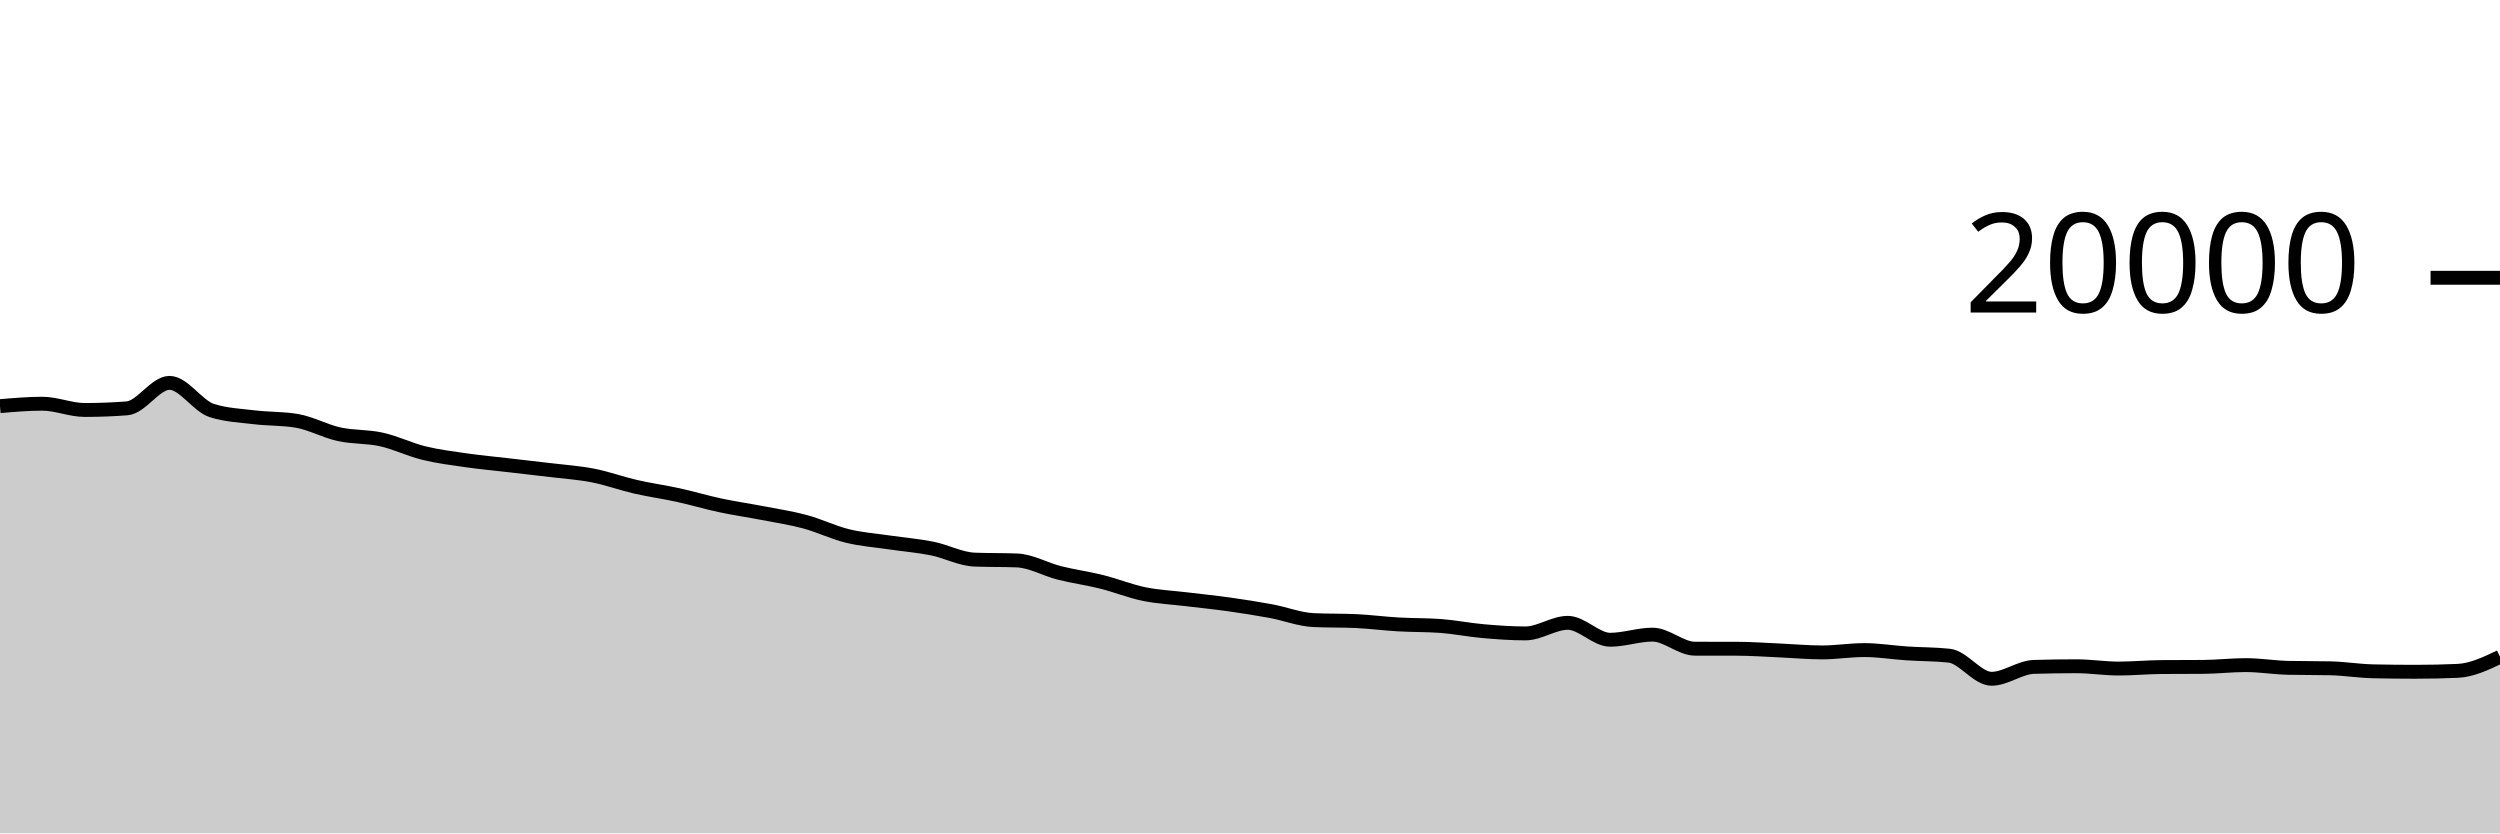
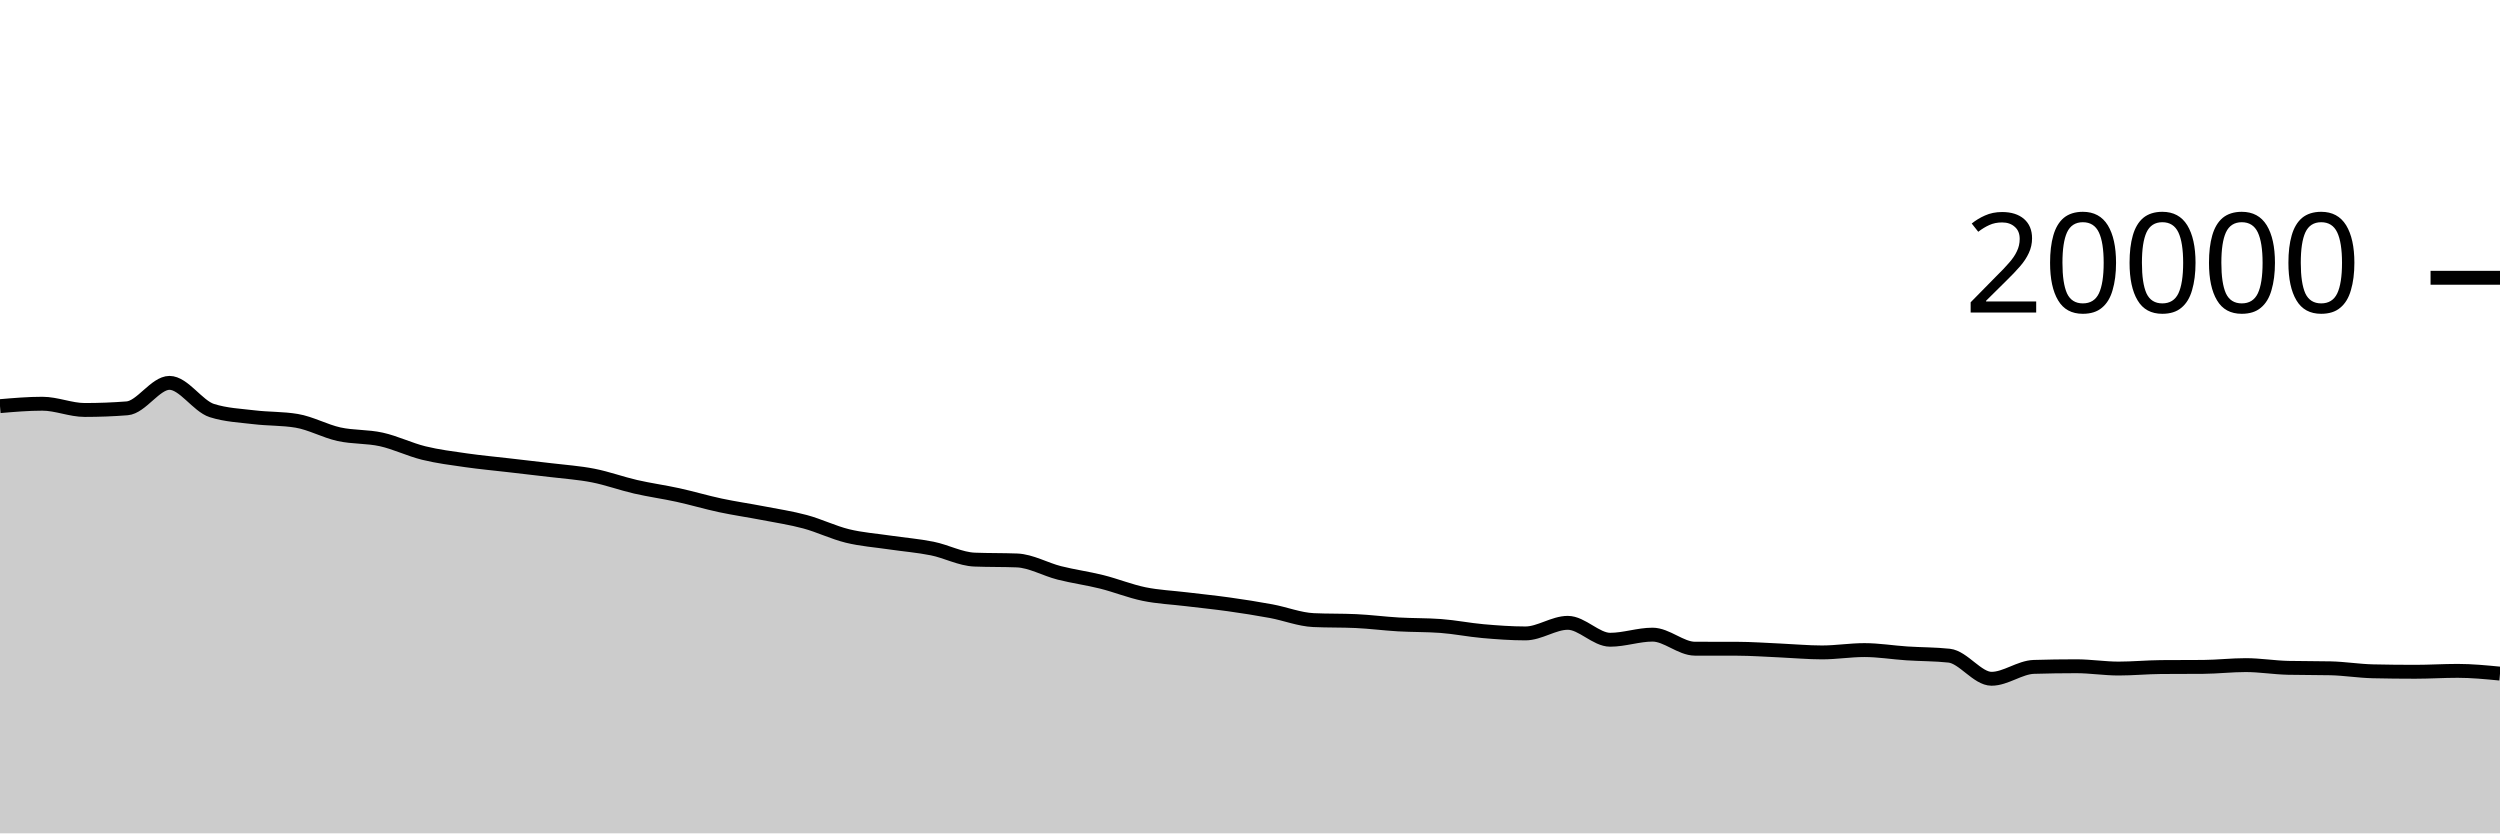
<svg xmlns="http://www.w3.org/2000/svg" viewBox="0 0 180 60">
  <g transform="translate(0,20)">
-     <path class="area" fill="rgba(0, 0, 0, 0.2)" d="M0,9.242C1.017,9.155,2.034,9.068,3.051,9.068C4.068,9.068,5.085,9.518,6.102,9.518C7.119,9.518,8.136,9.479,9.153,9.4C10.169,9.321,11.186,7.566,12.203,7.566C13.22,7.566,14.237,9.237,15.254,9.56C16.271,9.883,17.288,9.921,18.305,10.044C19.322,10.167,20.339,10.129,21.356,10.298C22.373,10.467,23.39,11.04,24.407,11.264C25.424,11.488,26.441,11.414,27.458,11.64C28.475,11.866,29.492,12.368,30.508,12.618C31.525,12.868,32.542,12.994,33.559,13.14C34.576,13.286,35.593,13.378,36.61,13.496C37.627,13.614,38.644,13.726,39.661,13.85C40.678,13.974,41.695,14.04,42.712,14.24C43.729,14.44,44.746,14.814,45.763,15.048C46.78,15.282,47.797,15.419,48.814,15.642C49.831,15.865,50.847,16.169,51.864,16.386C52.881,16.603,53.898,16.747,54.915,16.944C55.932,17.141,56.949,17.292,57.966,17.566C58.983,17.84,60,18.341,61.017,18.59C62.034,18.839,63.051,18.909,64.068,19.06C65.085,19.211,66.102,19.289,67.119,19.494C68.136,19.699,69.153,20.252,70.169,20.292C71.186,20.332,72.203,20.312,73.22,20.352C74.237,20.392,75.254,20.991,76.271,21.248C77.288,21.505,78.305,21.64,79.322,21.894C80.339,22.148,81.356,22.563,82.373,22.772C83.39,22.981,84.407,23.022,85.424,23.146C86.441,23.27,87.458,23.371,88.475,23.514C89.492,23.657,90.508,23.815,91.525,24.004C92.542,24.193,93.559,24.601,94.576,24.648C95.593,24.695,96.61,24.671,97.627,24.718C98.644,24.765,99.661,24.899,100.678,24.958C101.695,25.017,102.712,24.995,103.729,25.07C104.746,25.145,105.763,25.353,106.78,25.442C107.797,25.531,108.814,25.606,109.831,25.606C110.847,25.606,111.864,24.844,112.881,24.844C113.898,24.844,114.915,26.062,115.932,26.062C116.949,26.062,117.966,25.694,118.983,25.694C120,25.694,121.017,26.703,122.034,26.706C123.051,26.709,124.068,26.707,125.085,26.71C126.102,26.713,127.119,26.788,128.136,26.832C129.153,26.876,130.169,26.974,131.186,26.974C132.203,26.974,133.22,26.806,134.237,26.806C135.254,26.806,136.271,26.977,137.288,27.044C138.305,27.111,139.322,27.099,140.339,27.208C141.356,27.317,142.373,28.872,143.39,28.872C144.407,28.872,145.424,28.047,146.441,28.016C147.458,27.985,148.475,27.97,149.492,27.97C150.508,27.97,151.525,28.136,152.542,28.136C153.559,28.136,154.576,28.036,155.593,28.028C156.61,28.02,157.627,28.024,158.644,28.016C159.661,28.008,160.678,27.888,161.695,27.888C162.712,27.888,163.729,28.061,164.746,28.084C165.763,28.107,166.78,28.095,167.797,28.118C168.814,28.141,169.831,28.311,170.847,28.334C171.864,28.357,172.881,28.368,173.898,28.368C174.915,28.368,175.932,28.346,176.949,28.302C177.966,28.258,178.983,27.774,180,27.29L180,40C178.983,40,177.966,40,176.949,40C175.932,40,174.915,40,173.898,40C172.881,40,171.864,40,170.847,40C169.831,40,168.814,40,167.797,40C166.78,40,165.763,40,164.746,40C163.729,40,162.712,40,161.695,40C160.678,40,159.661,40,158.644,40C157.627,40,156.61,40,155.593,40C154.576,40,153.559,40,152.542,40C151.525,40,150.508,40,149.492,40C148.475,40,147.458,40,146.441,40C145.424,40,144.407,40,143.39,40C142.373,40,141.356,40,140.339,40C139.322,40,138.305,40,137.288,40C136.271,40,135.254,40,134.237,40C133.22,40,132.203,40,131.186,40C130.169,40,129.153,40,128.136,40C127.119,40,126.102,40,125.085,40C124.068,40,123.051,40,122.034,40C121.017,40,120,40,118.983,40C117.966,40,116.949,40,115.932,40C114.915,40,113.898,40,112.881,40C111.864,40,110.847,40,109.831,40C108.814,40,107.797,40,106.78,40C105.763,40,104.746,40,103.729,40C102.712,40,101.695,40,100.678,40C99.661,40,98.644,40,97.627,40C96.61,40,95.593,40,94.576,40C93.559,40,92.542,40,91.525,40C90.508,40,89.492,40,88.475,40C87.458,40,86.441,40,85.424,40C84.407,40,83.39,40,82.373,40C81.356,40,80.339,40,79.322,40C78.305,40,77.288,40,76.271,40C75.254,40,74.237,40,73.22,40C72.203,40,71.186,40,70.169,40C69.153,40,68.136,40,67.119,40C66.102,40,65.085,40,64.068,40C63.051,40,62.034,40,61.017,40C60,40,58.983,40,57.966,40C56.949,40,55.932,40,54.915,40C53.898,40,52.881,40,51.864,40C50.847,40,49.831,40,48.814,40C47.797,40,46.78,40,45.763,40C44.746,40,43.729,40,42.712,40C41.695,40,40.678,40,39.661,40C38.644,40,37.627,40,36.61,40C35.593,40,34.576,40,33.559,40C32.542,40,31.525,40,30.508,40C29.492,40,28.475,40,27.458,40C26.441,40,25.424,40,24.407,40C23.39,40,22.373,40,21.356,40C20.339,40,19.322,40,18.305,40C17.288,40,16.271,40,15.254,40C14.237,40,13.22,40,12.203,40C11.186,40,10.169,40,9.153,40C8.136,40,7.119,40,6.102,40C5.085,40,4.068,40,3.051,40C2.034,40,1.017,40,0,40Z" />
-     <path class="line" stroke="black" fill="none" d="M0,9.242C1.017,9.155,2.034,9.068,3.051,9.068C4.068,9.068,5.085,9.518,6.102,9.518C7.119,9.518,8.136,9.479,9.153,9.4C10.169,9.321,11.186,7.566,12.203,7.566C13.22,7.566,14.237,9.237,15.254,9.56C16.271,9.883,17.288,9.921,18.305,10.044C19.322,10.167,20.339,10.129,21.356,10.298C22.373,10.467,23.39,11.04,24.407,11.264C25.424,11.488,26.441,11.414,27.458,11.64C28.475,11.866,29.492,12.368,30.508,12.618C31.525,12.868,32.542,12.994,33.559,13.14C34.576,13.286,35.593,13.378,36.61,13.496C37.627,13.614,38.644,13.726,39.661,13.85C40.678,13.974,41.695,14.04,42.712,14.24C43.729,14.44,44.746,14.814,45.763,15.048C46.78,15.282,47.797,15.419,48.814,15.642C49.831,15.865,50.847,16.169,51.864,16.386C52.881,16.603,53.898,16.747,54.915,16.944C55.932,17.141,56.949,17.292,57.966,17.566C58.983,17.84,60,18.341,61.017,18.59C62.034,18.839,63.051,18.909,64.068,19.06C65.085,19.211,66.102,19.289,67.119,19.494C68.136,19.699,69.153,20.252,70.169,20.292C71.186,20.332,72.203,20.312,73.22,20.352C74.237,20.392,75.254,20.991,76.271,21.248C77.288,21.505,78.305,21.64,79.322,21.894C80.339,22.148,81.356,22.563,82.373,22.772C83.39,22.981,84.407,23.022,85.424,23.146C86.441,23.27,87.458,23.371,88.475,23.514C89.492,23.657,90.508,23.815,91.525,24.004C92.542,24.193,93.559,24.601,94.576,24.648C95.593,24.695,96.61,24.671,97.627,24.718C98.644,24.765,99.661,24.899,100.678,24.958C101.695,25.017,102.712,24.995,103.729,25.07C104.746,25.145,105.763,25.353,106.78,25.442C107.797,25.531,108.814,25.606,109.831,25.606C110.847,25.606,111.864,24.844,112.881,24.844C113.898,24.844,114.915,26.062,115.932,26.062C116.949,26.062,117.966,25.694,118.983,25.694C120,25.694,121.017,26.703,122.034,26.706C123.051,26.709,124.068,26.707,125.085,26.71C126.102,26.713,127.119,26.788,128.136,26.832C129.153,26.876,130.169,26.974,131.186,26.974C132.203,26.974,133.22,26.806,134.237,26.806C135.254,26.806,136.271,26.977,137.288,27.044C138.305,27.111,139.322,27.099,140.339,27.208C141.356,27.317,142.373,28.872,143.39,28.872C144.407,28.872,145.424,28.047,146.441,28.016C147.458,27.985,148.475,27.97,149.492,27.97C150.508,27.97,151.525,28.136,152.542,28.136C153.559,28.136,154.576,28.036,155.593,28.028C156.61,28.02,157.627,28.024,158.644,28.016C159.661,28.008,160.678,27.888,161.695,27.888C162.712,27.888,163.729,28.061,164.746,28.084C165.763,28.107,166.78,28.095,167.797,28.118C168.814,28.141,169.831,28.311,170.847,28.334C171.864,28.357,172.881,28.368,173.898,28.368C174.915,28.368,175.932,28.346,176.949,28.302C177.966,28.258,178.983,27.774,180,27.29" />
+     <path class="area" fill="rgba(0, 0, 0, 0.2)" d="M0,9.242C1.017,9.155,2.034,9.068,3.051,9.068C4.068,9.068,5.085,9.518,6.102,9.518C7.119,9.518,8.136,9.479,9.153,9.4C10.169,9.321,11.186,7.566,12.203,7.566C13.22,7.566,14.237,9.237,15.254,9.56C16.271,9.883,17.288,9.921,18.305,10.044C19.322,10.167,20.339,10.129,21.356,10.298C22.373,10.467,23.39,11.04,24.407,11.264C25.424,11.488,26.441,11.414,27.458,11.64C28.475,11.866,29.492,12.368,30.508,12.618C31.525,12.868,32.542,12.994,33.559,13.14C34.576,13.286,35.593,13.378,36.61,13.496C37.627,13.614,38.644,13.726,39.661,13.85C40.678,13.974,41.695,14.04,42.712,14.24C43.729,14.44,44.746,14.814,45.763,15.048C46.78,15.282,47.797,15.419,48.814,15.642C49.831,15.865,50.847,16.169,51.864,16.386C52.881,16.603,53.898,16.747,54.915,16.944C55.932,17.141,56.949,17.292,57.966,17.566C58.983,17.84,60,18.341,61.017,18.59C62.034,18.839,63.051,18.909,64.068,19.06C65.085,19.211,66.102,19.289,67.119,19.494C68.136,19.699,69.153,20.252,70.169,20.292C71.186,20.332,72.203,20.312,73.22,20.352C74.237,20.392,75.254,20.991,76.271,21.248C77.288,21.505,78.305,21.64,79.322,21.894C80.339,22.148,81.356,22.563,82.373,22.772C83.39,22.981,84.407,23.022,85.424,23.146C86.441,23.27,87.458,23.371,88.475,23.514C89.492,23.657,90.508,23.815,91.525,24.004C92.542,24.193,93.559,24.601,94.576,24.648C95.593,24.695,96.61,24.671,97.627,24.718C98.644,24.765,99.661,24.899,100.678,24.958C101.695,25.017,102.712,24.995,103.729,25.07C104.746,25.145,105.763,25.353,106.78,25.442C107.797,25.531,108.814,25.606,109.831,25.606C110.847,25.606,111.864,24.844,112.881,24.844C113.898,24.844,114.915,26.062,115.932,26.062C116.949,26.062,117.966,25.694,118.983,25.694C120,25.694,121.017,26.703,122.034,26.706C123.051,26.709,124.068,26.707,125.085,26.71C126.102,26.713,127.119,26.788,128.136,26.832C129.153,26.876,130.169,26.974,131.186,26.974C132.203,26.974,133.22,26.806,134.237,26.806C135.254,26.806,136.271,26.977,137.288,27.044C138.305,27.111,139.322,27.099,140.339,27.208C141.356,27.317,142.373,28.872,143.39,28.872C144.407,28.872,145.424,28.047,146.441,28.016C147.458,27.985,148.475,27.97,149.492,27.97C150.508,27.97,151.525,28.136,152.542,28.136C153.559,28.136,154.576,28.036,155.593,28.028C156.61,28.02,157.627,28.024,158.644,28.016C159.661,28.008,160.678,27.888,161.695,27.888C162.712,27.888,163.729,28.061,164.746,28.084C165.763,28.107,166.78,28.095,167.797,28.118C168.814,28.141,169.831,28.311,170.847,28.334C171.864,28.357,172.881,28.368,173.898,28.368C174.915,28.368,175.932,28.302,176.949,28.302C177.966,28.302,178.983,28.401,180,28.5L180,40C178.983,40,177.966,40,176.949,40C175.932,40,174.915,40,173.898,40C172.881,40,171.864,40,170.847,40C169.831,40,168.814,40,167.797,40C166.78,40,165.763,40,164.746,40C163.729,40,162.712,40,161.695,40C160.678,40,159.661,40,158.644,40C157.627,40,156.61,40,155.593,40C154.576,40,153.559,40,152.542,40C151.525,40,150.508,40,149.492,40C148.475,40,147.458,40,146.441,40C145.424,40,144.407,40,143.39,40C142.373,40,141.356,40,140.339,40C139.322,40,138.305,40,137.288,40C136.271,40,135.254,40,134.237,40C133.22,40,132.203,40,131.186,40C130.169,40,129.153,40,128.136,40C127.119,40,126.102,40,125.085,40C124.068,40,123.051,40,122.034,40C121.017,40,120,40,118.983,40C117.966,40,116.949,40,115.932,40C114.915,40,113.898,40,112.881,40C111.864,40,110.847,40,109.831,40C108.814,40,107.797,40,106.78,40C105.763,40,104.746,40,103.729,40C102.712,40,101.695,40,100.678,40C99.661,40,98.644,40,97.627,40C96.61,40,95.593,40,94.576,40C93.559,40,92.542,40,91.525,40C90.508,40,89.492,40,88.475,40C87.458,40,86.441,40,85.424,40C84.407,40,83.39,40,82.373,40C81.356,40,80.339,40,79.322,40C78.305,40,77.288,40,76.271,40C75.254,40,74.237,40,73.22,40C72.203,40,71.186,40,70.169,40C69.153,40,68.136,40,67.119,40C66.102,40,65.085,40,64.068,40C63.051,40,62.034,40,61.017,40C60,40,58.983,40,57.966,40C56.949,40,55.932,40,54.915,40C53.898,40,52.881,40,51.864,40C50.847,40,49.831,40,48.814,40C47.797,40,46.78,40,45.763,40C44.746,40,43.729,40,42.712,40C41.695,40,40.678,40,39.661,40C38.644,40,37.627,40,36.61,40C35.593,40,34.576,40,33.559,40C32.542,40,31.525,40,30.508,40C29.492,40,28.475,40,27.458,40C26.441,40,25.424,40,24.407,40C23.39,40,22.373,40,21.356,40C20.339,40,19.322,40,18.305,40C17.288,40,16.271,40,15.254,40C14.237,40,13.22,40,12.203,40C11.186,40,10.169,40,9.153,40C8.136,40,7.119,40,6.102,40C5.085,40,4.068,40,3.051,40C2.034,40,1.017,40,0,40Z" />
+     <path class="line" stroke="black" fill="none" d="M0,9.242C1.017,9.155,2.034,9.068,3.051,9.068C4.068,9.068,5.085,9.518,6.102,9.518C7.119,9.518,8.136,9.479,9.153,9.4C10.169,9.321,11.186,7.566,12.203,7.566C13.22,7.566,14.237,9.237,15.254,9.56C16.271,9.883,17.288,9.921,18.305,10.044C19.322,10.167,20.339,10.129,21.356,10.298C22.373,10.467,23.39,11.04,24.407,11.264C25.424,11.488,26.441,11.414,27.458,11.64C28.475,11.866,29.492,12.368,30.508,12.618C31.525,12.868,32.542,12.994,33.559,13.14C34.576,13.286,35.593,13.378,36.61,13.496C37.627,13.614,38.644,13.726,39.661,13.85C40.678,13.974,41.695,14.04,42.712,14.24C43.729,14.44,44.746,14.814,45.763,15.048C46.78,15.282,47.797,15.419,48.814,15.642C49.831,15.865,50.847,16.169,51.864,16.386C52.881,16.603,53.898,16.747,54.915,16.944C55.932,17.141,56.949,17.292,57.966,17.566C58.983,17.84,60,18.341,61.017,18.59C62.034,18.839,63.051,18.909,64.068,19.06C65.085,19.211,66.102,19.289,67.119,19.494C68.136,19.699,69.153,20.252,70.169,20.292C71.186,20.332,72.203,20.312,73.22,20.352C74.237,20.392,75.254,20.991,76.271,21.248C77.288,21.505,78.305,21.64,79.322,21.894C80.339,22.148,81.356,22.563,82.373,22.772C83.39,22.981,84.407,23.022,85.424,23.146C86.441,23.27,87.458,23.371,88.475,23.514C89.492,23.657,90.508,23.815,91.525,24.004C92.542,24.193,93.559,24.601,94.576,24.648C95.593,24.695,96.61,24.671,97.627,24.718C98.644,24.765,99.661,24.899,100.678,24.958C101.695,25.017,102.712,24.995,103.729,25.07C104.746,25.145,105.763,25.353,106.78,25.442C107.797,25.531,108.814,25.606,109.831,25.606C110.847,25.606,111.864,24.844,112.881,24.844C113.898,24.844,114.915,26.062,115.932,26.062C116.949,26.062,117.966,25.694,118.983,25.694C120,25.694,121.017,26.703,122.034,26.706C123.051,26.709,124.068,26.707,125.085,26.71C126.102,26.713,127.119,26.788,128.136,26.832C129.153,26.876,130.169,26.974,131.186,26.974C132.203,26.974,133.22,26.806,134.237,26.806C135.254,26.806,136.271,26.977,137.288,27.044C138.305,27.111,139.322,27.099,140.339,27.208C141.356,27.317,142.373,28.872,143.39,28.872C144.407,28.872,145.424,28.047,146.441,28.016C147.458,27.985,148.475,27.97,149.492,27.97C150.508,27.97,151.525,28.136,152.542,28.136C153.559,28.136,154.576,28.036,155.593,28.028C156.61,28.02,157.627,28.024,158.644,28.016C159.661,28.008,160.678,27.888,161.695,27.888C162.712,27.888,163.729,28.061,164.746,28.084C165.763,28.107,166.78,28.095,167.797,28.118C168.814,28.141,169.831,28.311,170.847,28.334C171.864,28.357,172.881,28.368,173.898,28.368C174.915,28.368,175.932,28.302,176.949,28.302C177.966,28.302,178.983,28.401,180,28.5" />
    <path class="axis-ceiling" stroke-width="1" stroke="black" fill="none" d="M175,0L180,0" />
    <text class="axis-ceiling-label" font-family="sans-serif" text-anchor="end" font-size="10px" x="170" y="2.5">20000</text>
  </g>
</svg>
